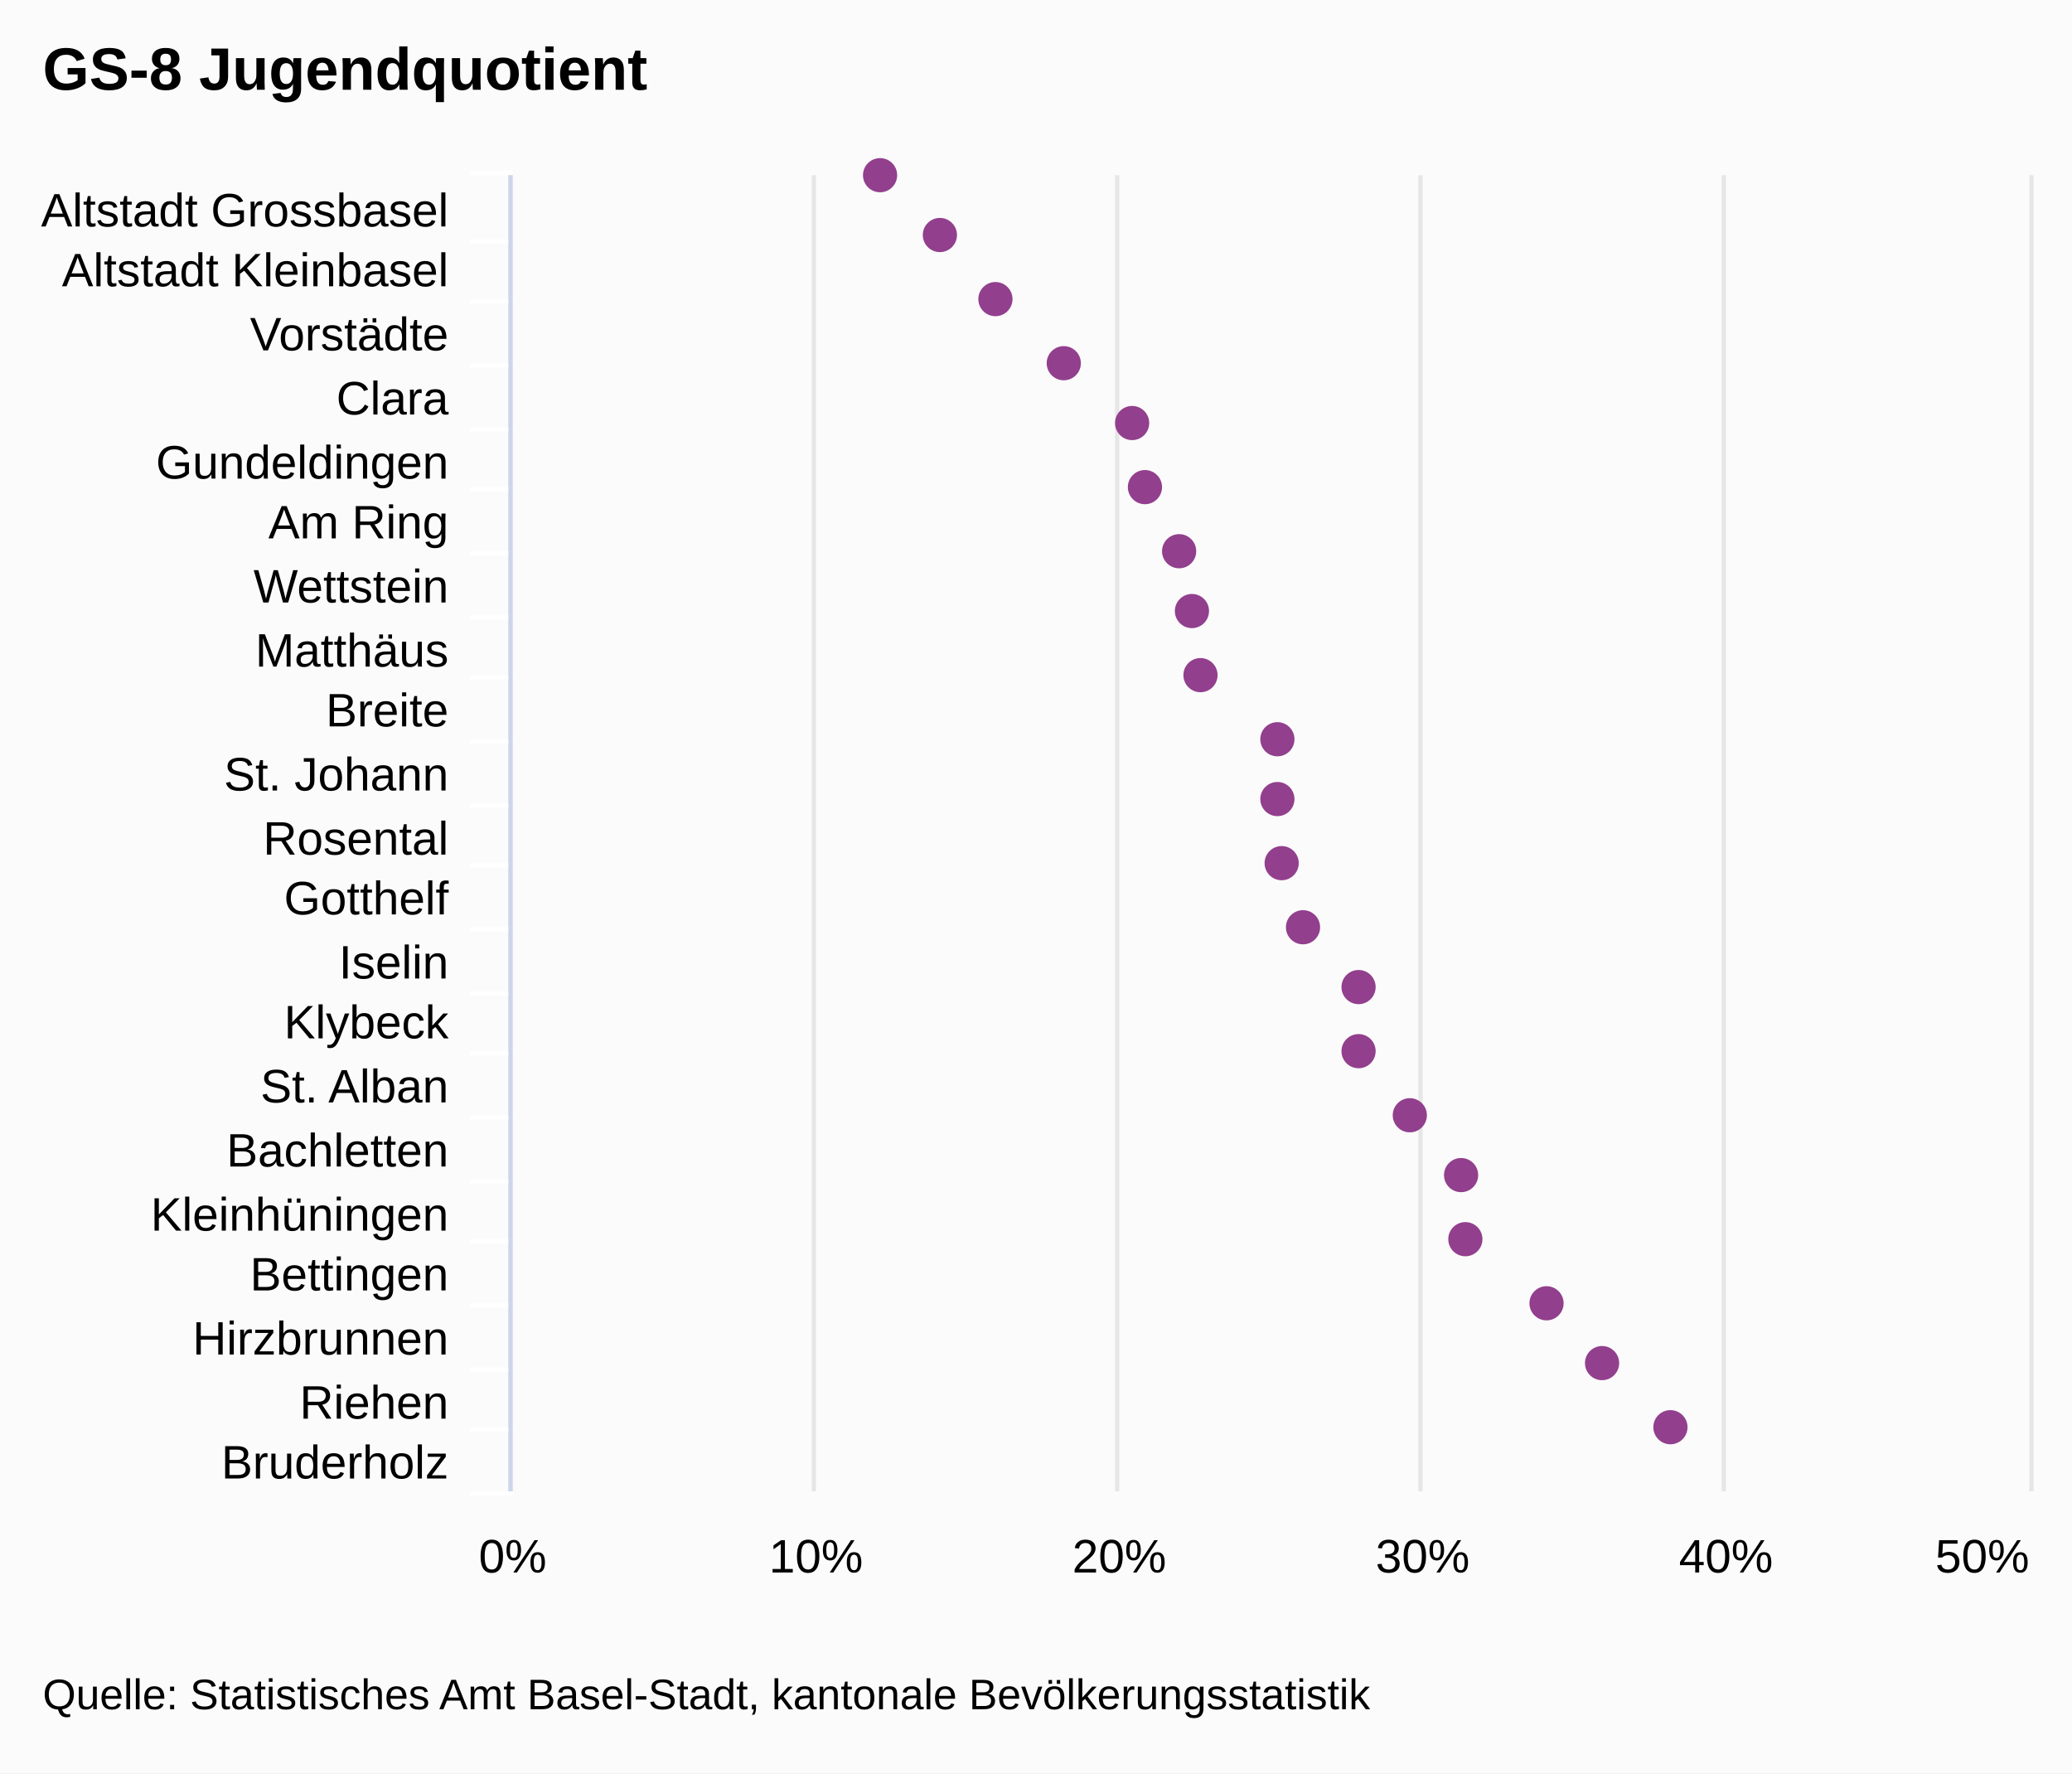
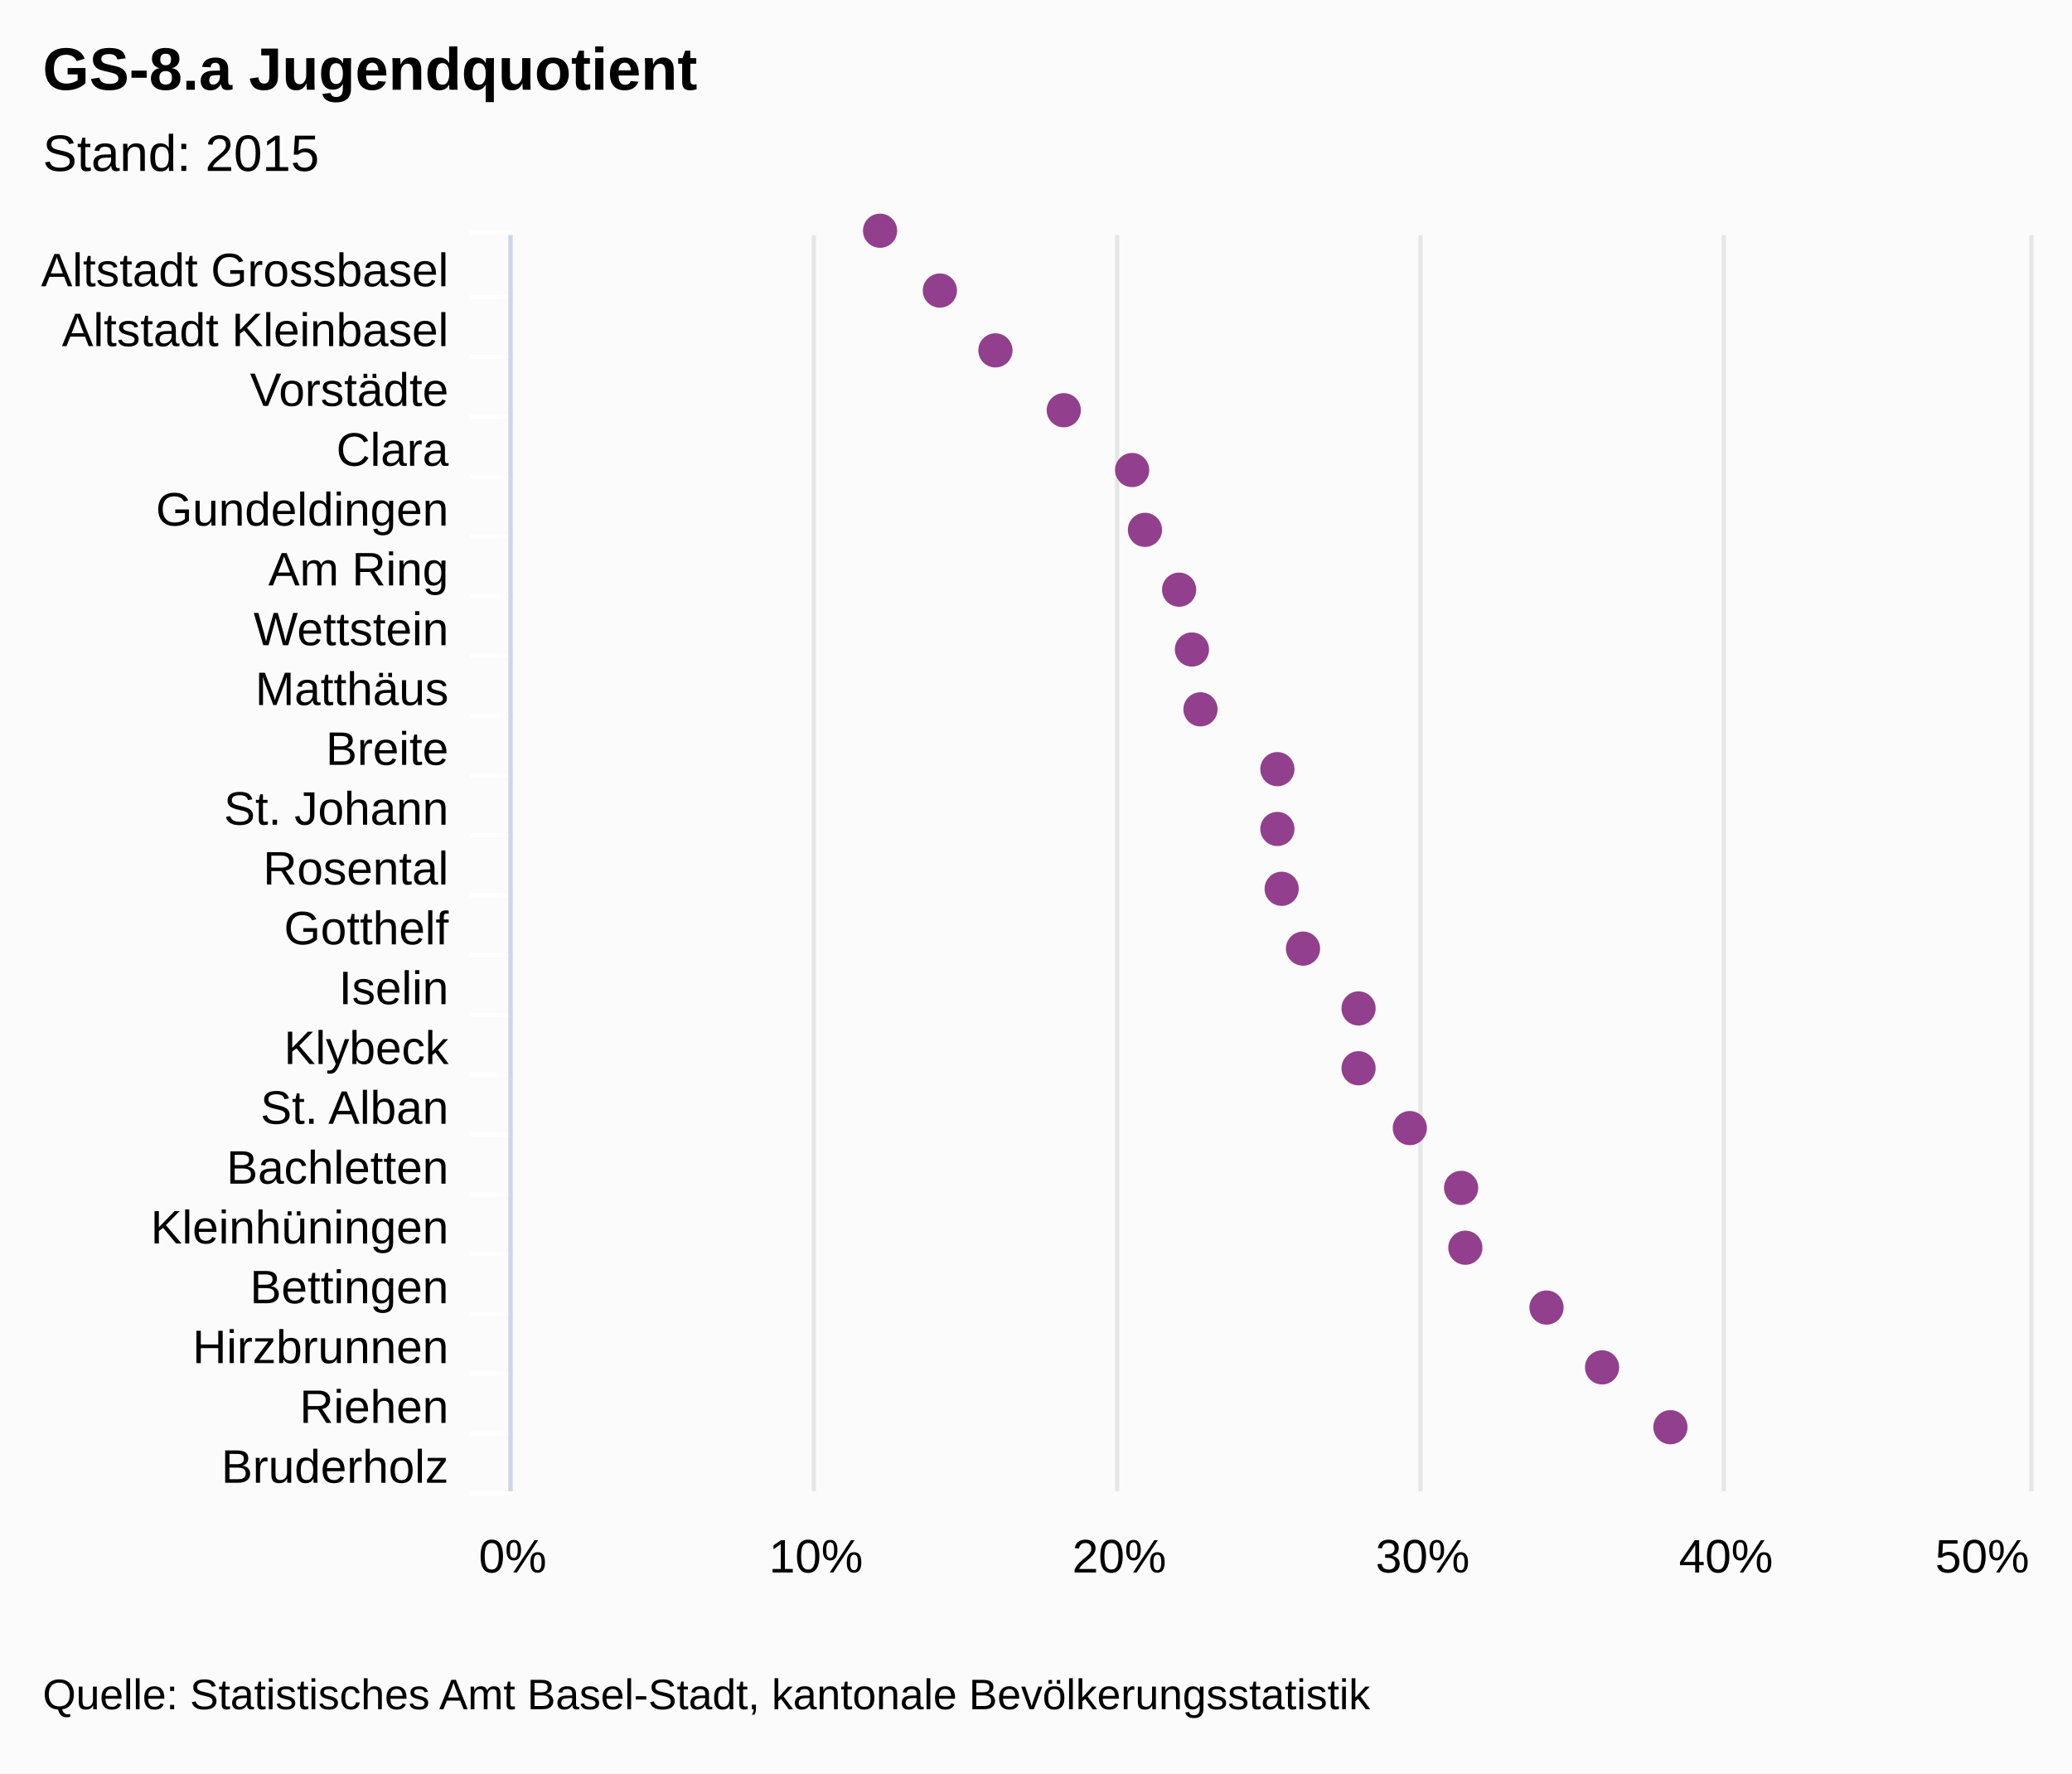
<svg xmlns="http://www.w3.org/2000/svg" class="highcharts-root" viewBox="0 0 485 415" font-family="Arial" font-size="12">
  <rect fill="#fbfbfb" class="highcharts-background" width="485" height="415" rx="0" ry="0" />
-   <path fill="none" class="highcharts-plot-background" d="M120 41h355v308H120z" />
+   <path fill="none" class="highcharts-plot-background" d="M120 55h355v294H120z" />
  <g class="highcharts-grid highcharts-xaxis-grid">
-     <path fill="none" class="highcharts-grid-line" d="M120 56.5h355m-355 14h355m-355 15h355m-355 15h355m-355 14h355m-355 15h355m-355 15h355m-355 14h355m-355 15h355m-355 15h355m-355 14h355m-355 15h355m-355 15h355m-355 14h355m-355 15h355m-355 15h355m-355 14h355m-355 15h355m-355 15h355m-355 14h355m-355 15h355m-355-308h355" />
+     <path fill="none" class="highcharts-grid-line" d="M120 69.5h355m-355 14h355m-355 14h355m-355 14h355m-355 14h355m-355 14h355m-355 14h355m-355 14h355m-355 14h355m-355 14h355m-355 14h355m-355 14h355m-355 14h355m-355 14h355m-355 14h355m-355 14h355m-355 14h355m-355 14h355m-355 14h355m-355 14h355m-355 14h355m-355-294h355" />
  </g>
  <g class="highcharts-grid highcharts-yaxis-grid">
-     <path fill="none" stroke="#e6e6e6" class="highcharts-grid-line" d="M119.5 41v308m71-308v308m71-308v308m71-308v308m71-308v308m72-308v308" />
+     <path fill="none" stroke="#e6e6e6" class="highcharts-grid-line" d="M119.5 55v294m71-294v294m71-294v294m71-294v294m71-294v294m72-294v294" />
  </g>
-   <path fill="none" class="highcharts-plot-border" d="M120 41h355v308H120z" />
+   <path fill="none" class="highcharts-plot-border" d="M120 55h355v294H120z" />
  <g class="highcharts-axis highcharts-xaxis">
-     <path fill="none" class="highcharts-tick" stroke="#FFF" d="M120 56.5h-10m10 14h-10m10 15h-10m10 15h-10m10 14h-10m10 15h-10m10 15h-10m10 14h-10m10 15h-10m10 15h-10m10 14h-10m10 15h-10m10 15h-10m10 14h-10m10 15h-10m10 15h-10m10 14h-10m10 15h-10m10 15h-10m10 14h-10m10 15h-10m10-309h-10" />
-     <path fill="none" class="highcharts-axis-line" stroke="#ccd6eb" d="M119.5 41v308" />
+     <path fill="none" class="highcharts-tick" stroke="#FFF" d="M120 69.5h-10m10 14h-10m10 14h-10m10 14h-10m10 14h-10m10 14h-10m10 14h-10m10 14h-10m10 14h-10m10 14h-10m10 14h-10m10 14h-10m10 14h-10m10 14h-10m10 14h-10m10 14h-10m10 14h-10m10 14h-10m10 14h-10m10 14h-10m10 14h-10m10-295h-10" />
+     <path fill="none" class="highcharts-axis-line" stroke="#ccd6eb" d="M119.5 55v294" />
  </g>
  <g class="highcharts-axis highcharts-yaxis">
    <path fill="none" class="highcharts-axis-line" d="M120 349h355" />
  </g>
  <g class="highcharts-series-group">
    <g class="highcharts-markers highcharts-series-0 highcharts-scatter-series highcharts-color-undefined highcharts-tracker">
-       <path fill="#923F8D" d="M206 45a4 4 0 1 1 .004 0zm14 14a4 4 0 1 1 .004 0zm13 15a4 4 0 1 1 .004 0zm16 15a4 4 0 1 1 .004 0zm16 14a4 4 0 1 1 .004 0zm3 15a4 4 0 1 1 .004 0zm8 15a4 4 0 1 1 .004 0zm3 14a4 4 0 1 1 .004 0zm2 15a4 4 0 1 1 .004 0zm18 15a4 4 0 1 1 .004 0zm0 14a4 4 0 1 1 .004 0zm1 15a4 4 0 1 1 .004 0zm5 15a4 4 0 1 1 .004 0zm13 14a4 4 0 1 1 .004 0zm0 15a4 4 0 1 1 .004 0zm12 15a4 4 0 1 1 .004 0zm12 14a4 4 0 1 1 .004 0zm1 15a4 4 0 1 1 .004 0zm19 15a4 4 0 1 1 .004 0zm13 14a4 4 0 1 1 .004 0zm16 15a4 4 0 1 1 .004 0z" class="highcharts-point" />
+       <path fill="#923F8D" d="M206 58a4 4 0 1 1 .004 0zm14 14a4 4 0 1 1 .004 0zm13 14a4 4 0 1 1 .004 0zm16 14a4 4 0 1 1 .004 0zm16 14a4 4 0 1 1 .004 0zm3 14a4 4 0 1 1 .004 0zm8 14a4 4 0 1 1 .004 0zm3 14a4 4 0 1 1 .004 0zm2 14a4 4 0 1 1 .004 0zm18 14a4 4 0 1 1 .004 0zm0 14a4 4 0 1 1 .004 0zm1 14a4 4 0 1 1 .004 0zm5 14a4 4 0 1 1 .004 0zm13 14a4 4 0 1 1 .004 0zm0 14a4 4 0 1 1 .004 0zm12 14a4 4 0 1 1 .004 0zm12 14a4 4 0 1 1 .004 0zm1 14a4 4 0 1 1 .004 0zm19 14a4 4 0 1 1 .004 0zm13 14a4 4 0 1 1 .004 0zm16 14a4 4 0 1 1 .004 0z" class="highcharts-point" />
    </g>
  </g>
  <text x="10" class="highcharts-title" y="21" color="#000" font-size="14" font-weight="700">
-     <tspan>GS-8 Jugendquotient</tspan>
+     <tspan>GS-8.a Jugendquotient</tspan>
+   </text>
+   <text x="10" class="highcharts-subtitle" y="40" color="#000" font-weight="400">
+     <tspan>Stand: 2015</tspan>
  </text>
  <g class="highcharts-axis-labels highcharts-xaxis-labels" text-anchor="end" color="#000" cursor="default" font-size="11">
-     <text x="105" y="53">
+     <text x="105" y="67">
      <tspan>Altstadt Grossbasel</tspan>
    </text>
-     <text x="105" y="67">
+     <text x="105" y="81">
      <tspan>Altstadt Kleinbasel</tspan>
    </text>
-     <text x="105" y="82">
+     <text x="105" y="95">
      <tspan>Vorstädte</tspan>
    </text>
-     <text x="105" y="97">
+     <text x="105" y="109">
      <tspan>Clara</tspan>
    </text>
-     <text x="105" y="112">
+     <text x="105" y="123">
      <tspan>Gundeldingen</tspan>
    </text>
-     <text x="105" y="126">
+     <text x="105" y="137">
      <tspan>Am Ring</tspan>
    </text>
-     <text x="105" y="141">
+     <text x="105" y="151">
      <tspan>Wettstein</tspan>
    </text>
-     <text x="105" y="156">
+     <text x="105" y="165">
      <tspan>Matthäus</tspan>
    </text>
-     <text x="105" y="170">
+     <text x="105" y="179">
      <tspan>Breite</tspan>
    </text>
-     <text x="105" y="185">
+     <text x="105" y="193">
      <tspan>St. Johann</tspan>
    </text>
-     <text x="105" y="200">
+     <text x="105" y="207">
      <tspan>Rosental</tspan>
    </text>
-     <text x="105" y="214">
+     <text x="105" y="221">
      <tspan>Gotthelf</tspan>
    </text>
-     <text x="105" y="229">
+     <text x="105" y="235">
      <tspan>Iselin</tspan>
    </text>
-     <text x="105" y="243">
+     <text x="105" y="249">
      <tspan>Klybeck</tspan>
    </text>
-     <text x="105" y="258">
+     <text x="105" y="263">
      <tspan>St. Alban</tspan>
    </text>
-     <text x="105" y="273">
+     <text x="105" y="277">
      <tspan>Bachletten</tspan>
    </text>
-     <text x="105" y="288">
+     <text x="105" y="291">
      <tspan>Kleinhüningen</tspan>
    </text>
-     <text x="105" y="302">
+     <text x="105" y="305">
      <tspan>Bettingen</tspan>
    </text>
-     <text x="105" y="317">
+     <text x="105" y="319">
      <tspan>Hirzbrunnen</tspan>
    </text>
-     <text x="105" y="332">
+     <text x="105" y="333">
      <tspan>Riehen</tspan>
    </text>
-     <text x="105" y="346">
+     <text x="105" y="347">
      <tspan>Bruderholz</tspan>
    </text>
  </g>
  <g class="highcharts-axis-labels highcharts-yaxis-labels" text-anchor="middle" color="#000" cursor="default" font-size="11">
    <text x="120" y="368">
      <tspan>0%</tspan>
    </text>
    <text x="191" y="368">
      <tspan>10%</tspan>
    </text>
    <text x="262" y="368">
      <tspan>20%</tspan>
    </text>
    <text x="333" y="368">
      <tspan>30%</tspan>
    </text>
    <text x="404" y="368">
      <tspan>40%</tspan>
    </text>
    <text x="464" y="368">
      <tspan>50%</tspan>
    </text>
  </g>
  <text x="10" class="highcharts-credits" y="400" cursor="default" color="#000" font-size="10">
    <tspan>Quelle: Statistisches Amt Basel-Stadt, kantonale Bevölkerungsstatistik</tspan>
  </text>
</svg>
